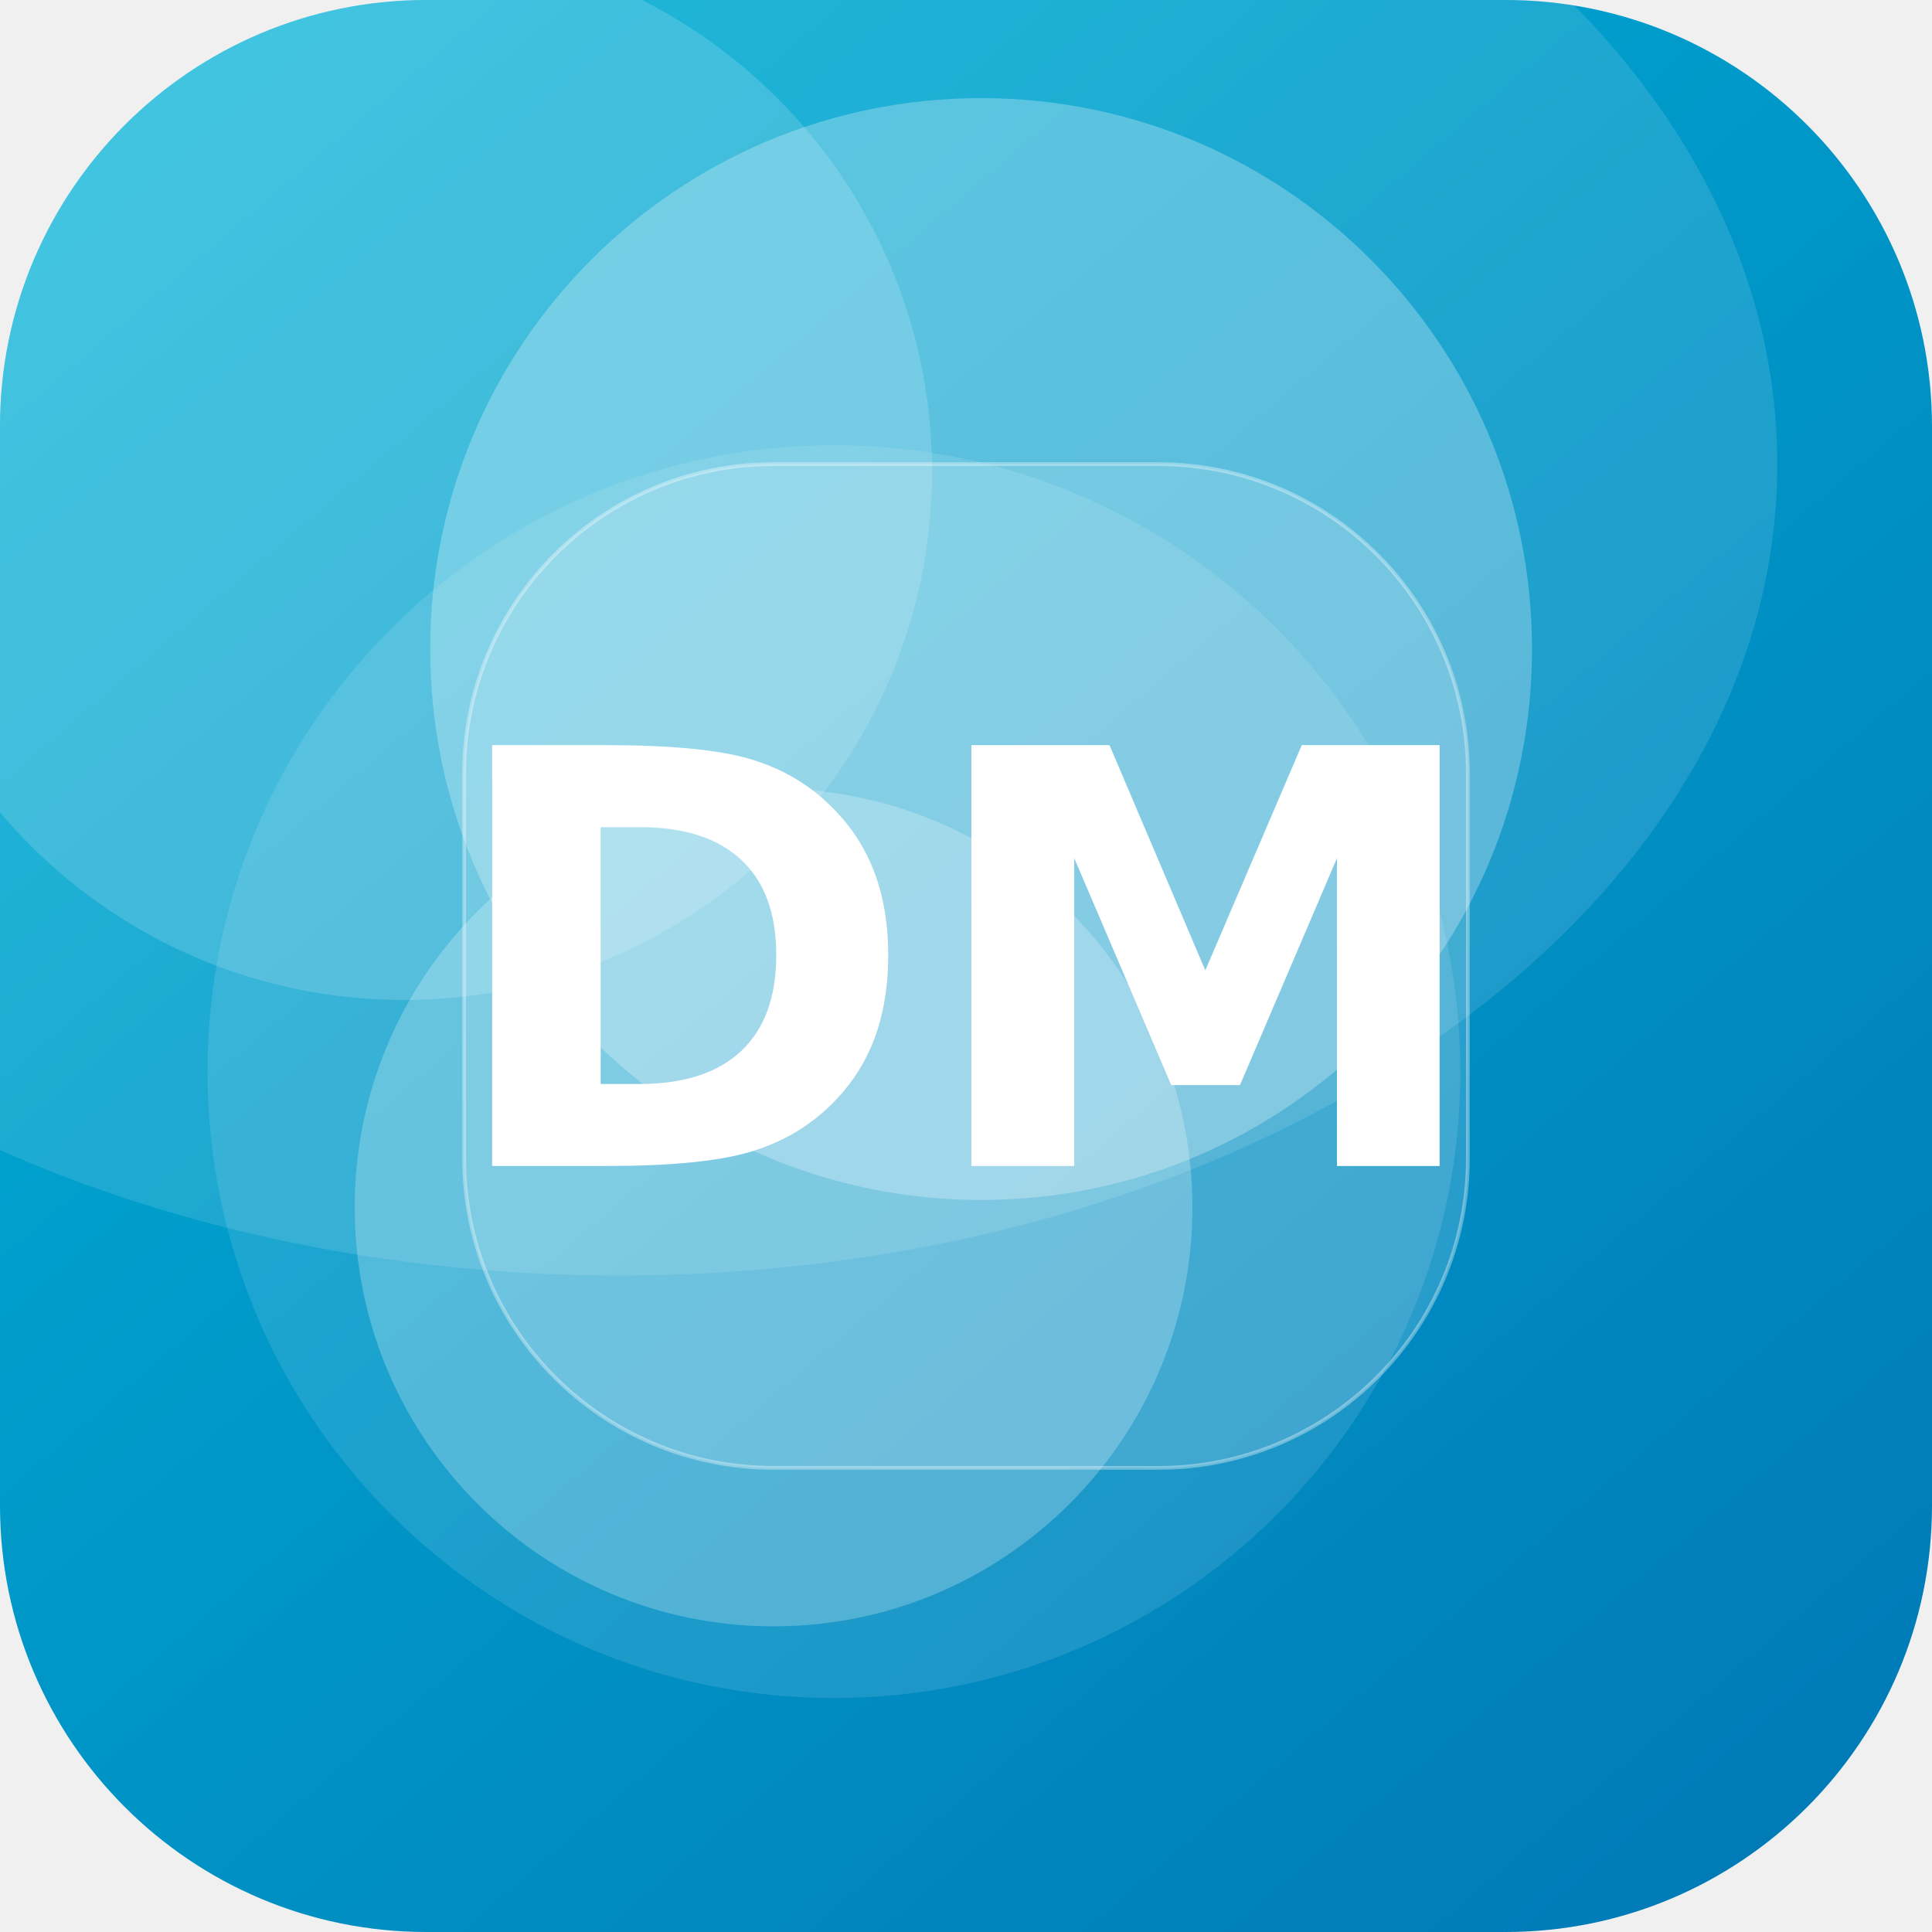
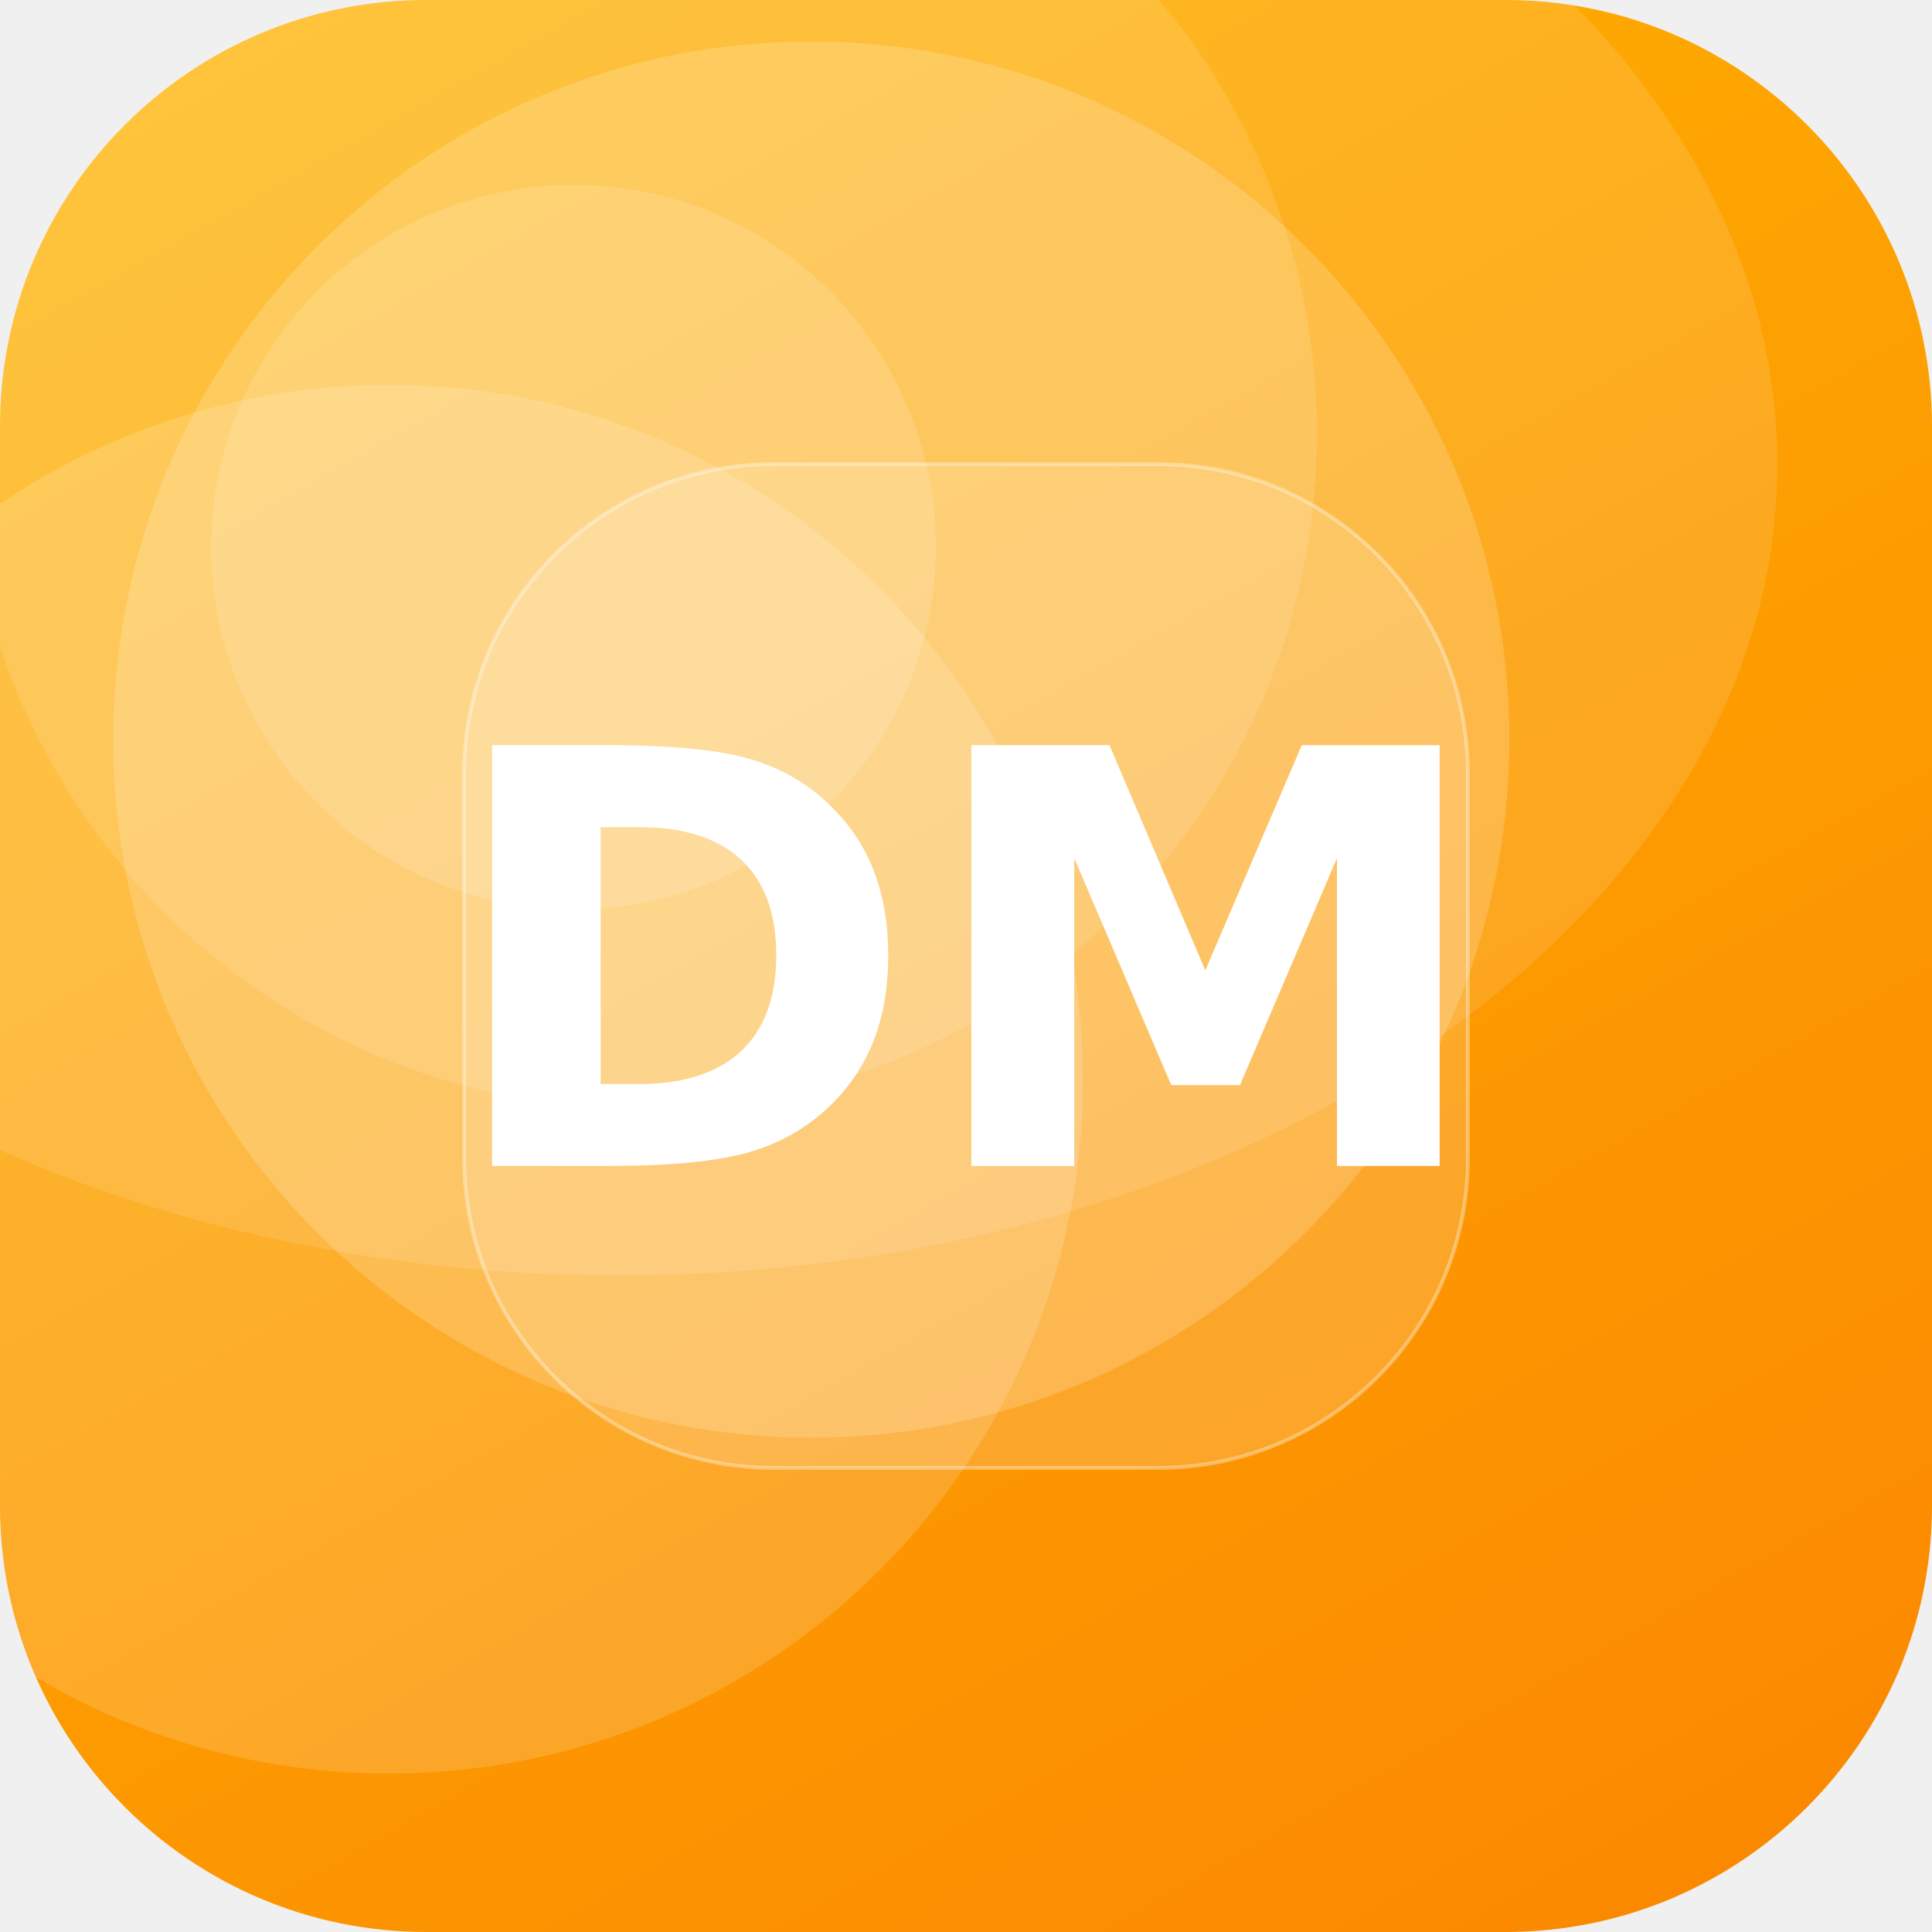
<svg xmlns="http://www.w3.org/2000/svg" width="512" height="512" viewBox="0 0 512 512">
  <defs>
-     <linearGradient id="g" x1="0" y1="0" x2="1" y2="1" gradientTransform="rotate(4 0.5 0.5)">
-       <stop offset="0" stop-color="#00B4D8" />
-       <stop offset="1" stop-color="#0077B6" />
+     <linearGradient id="g" x1="0" y1="0" x2="1" y2="1" gradientTransform="rotate(15 0.5 0.5)">
+       <stop offset="0" stop-color="#FFB703" />
+       <stop offset="1" stop-color="#FB8500" />
    </linearGradient>
    <clipPath id="c">
      <rect width="512" height="512" rx="113" />
    </clipPath>
  </defs>
  <g clip-path="url(#c)">
    <rect width="512" height="512" fill="url(#g)" />
-     <circle cx="260" cy="172" r="146" fill="#FFFFFF" fill-opacity="0.27" />
-     <circle cx="107" cy="125" r="140" fill="#FFFFFF" fill-opacity="0.16" />
-     <circle cx="205" cy="320" r="111" fill="#FFFFFF" fill-opacity="0.24" />
-     <circle cx="221" cy="284" r="166" fill="#FFFFFF" fill-opacity="0.11" />
+     <circle cx="103" cy="286" r="184" fill="#FFFFFF" fill-opacity="0.16" />
+     <circle cx="152" cy="145" r="96" fill="#FFFFFF" fill-opacity="0.14" />
+     <circle cx="215" cy="196" r="185" fill="#FFFFFF" fill-opacity="0.18" />
+     <circle cx="170" cy="115" r="179" fill="#FFFFFF" fill-opacity="0.12" />
    <ellipse cx="164" cy="123" rx="307" ry="215" fill="#FFFFFF" fill-opacity="0.12" />
    <rect x="123" y="123" width="266" height="266" rx="82" fill="#FFFFFF" fill-opacity="0.16" stroke="#FFFFFF" stroke-opacity="0.35" />
    <text x="50%" y="50%" dy="53" text-anchor="middle" font-family="DejaVu Sans, Helvetica, Arial, sans-serif" font-weight="bold" font-size="153" fill="#FFFFFF">DM</text>
  </g>
</svg>
